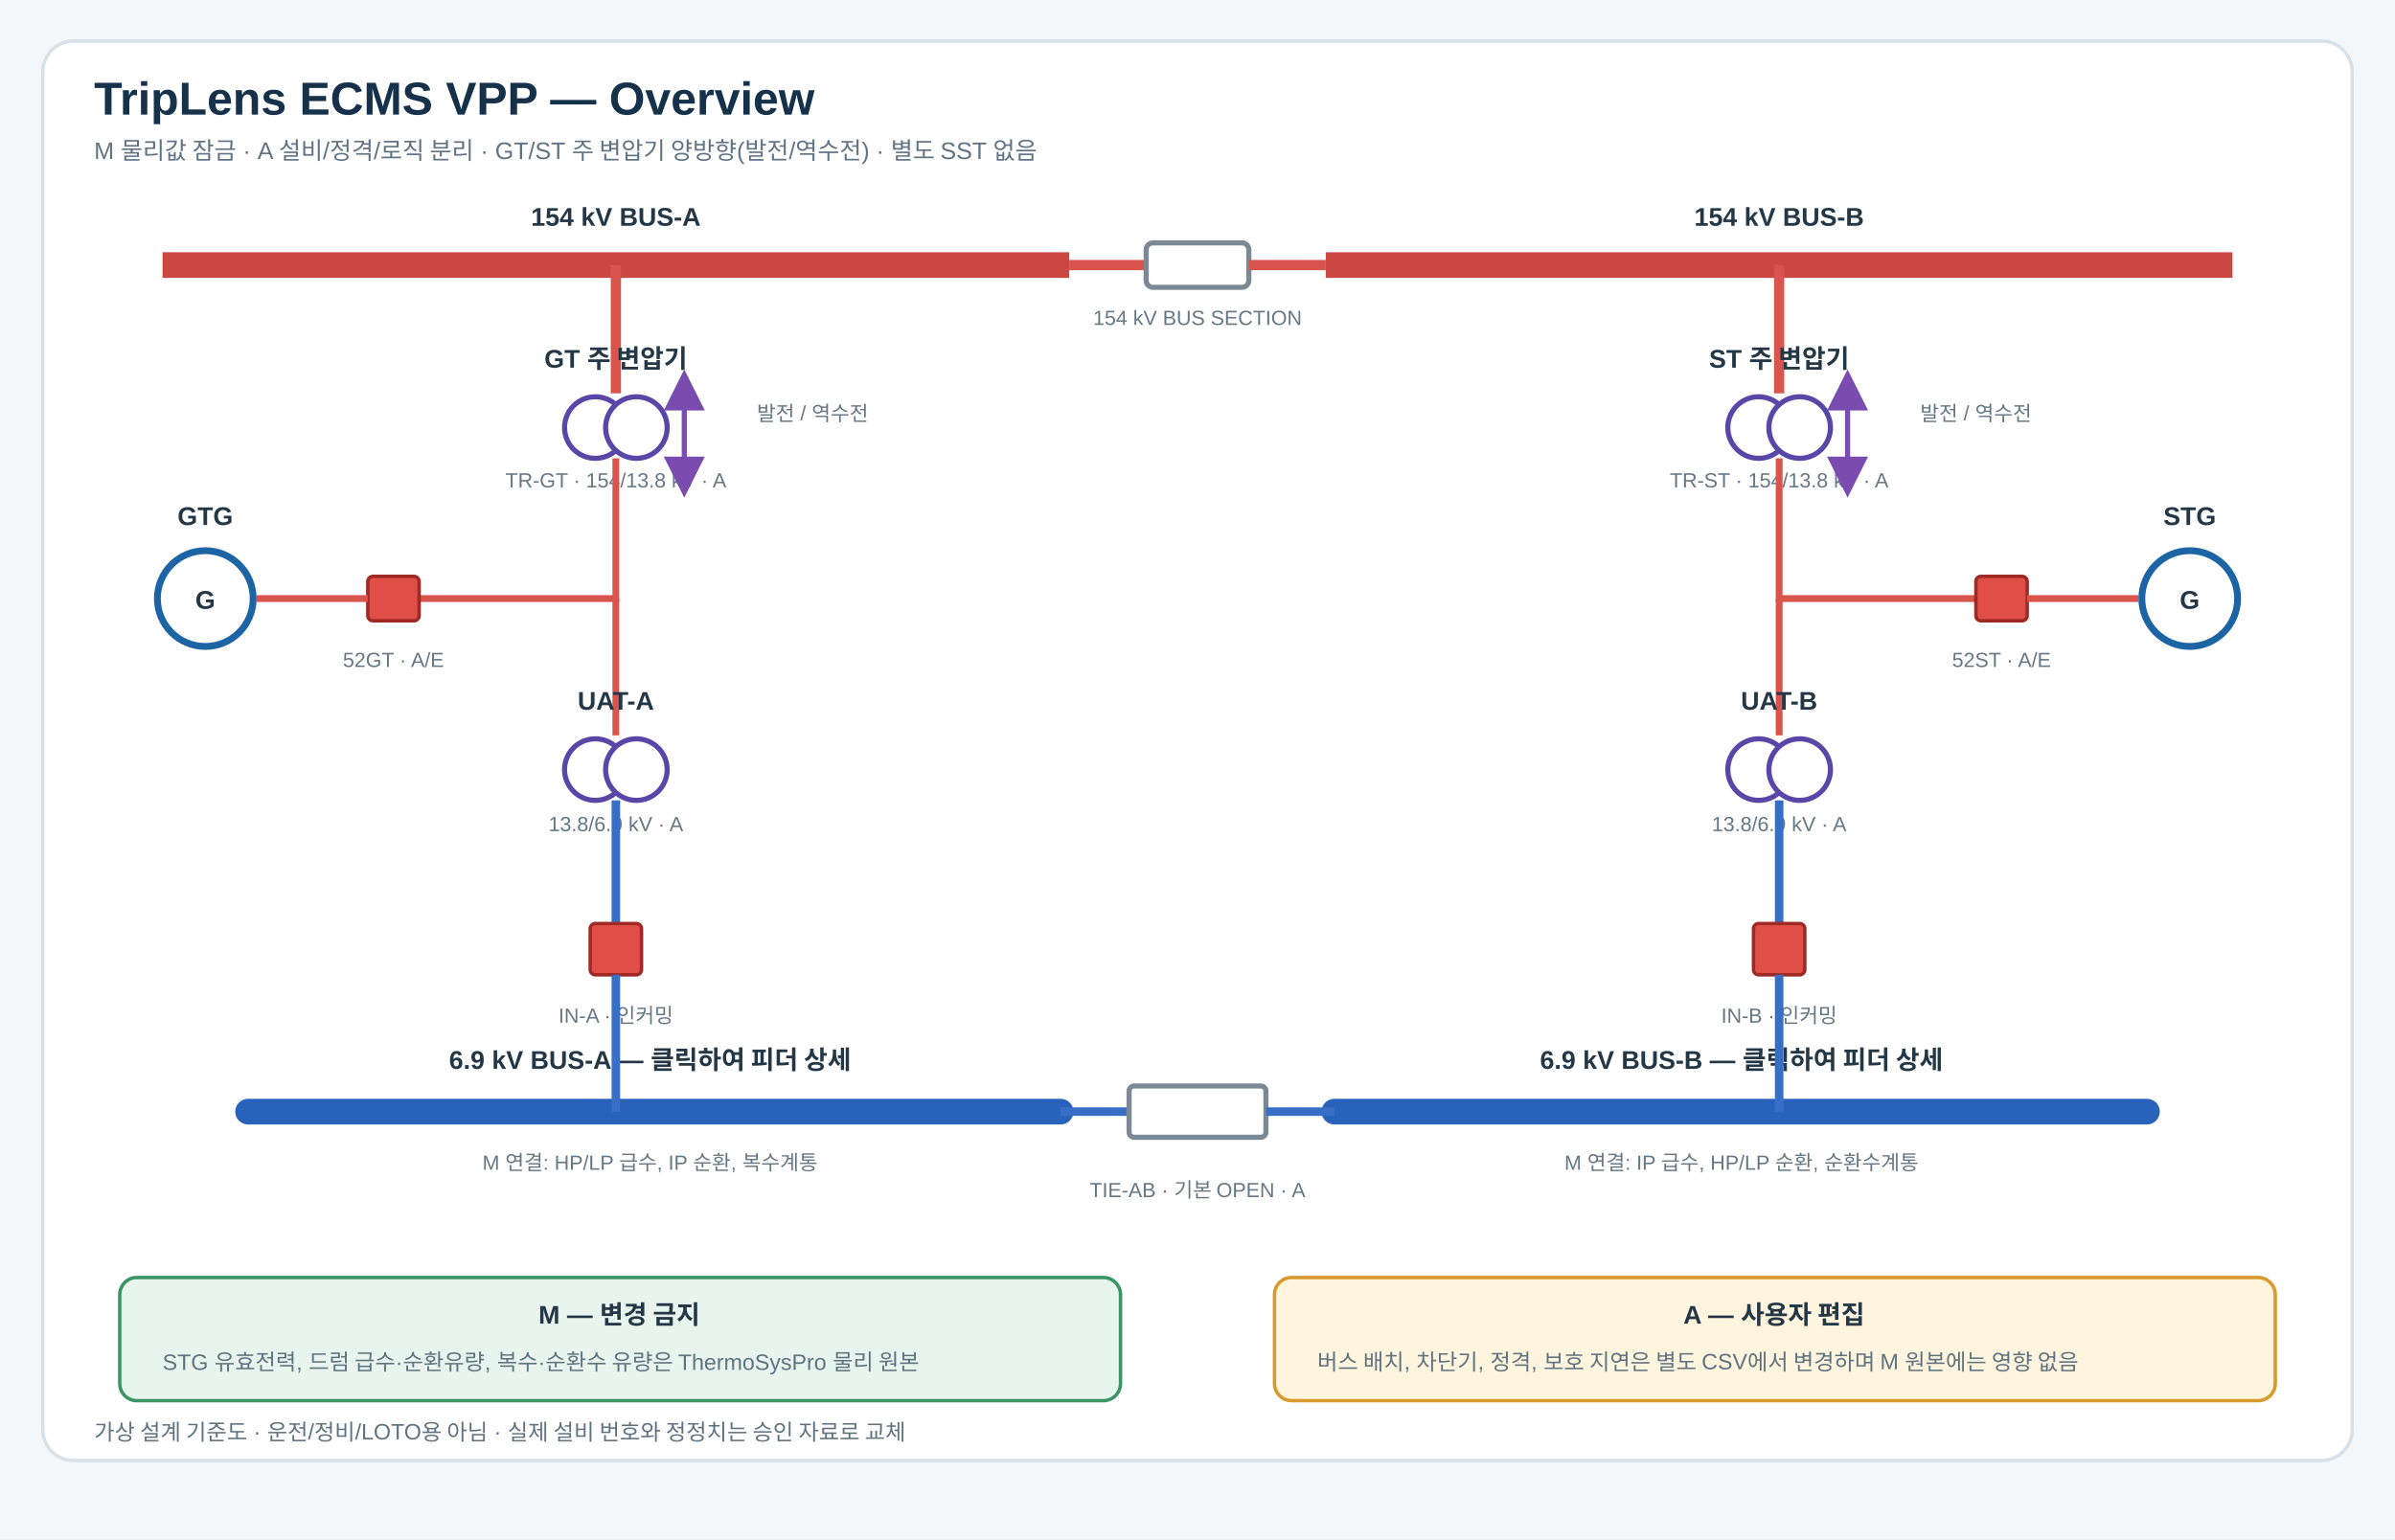
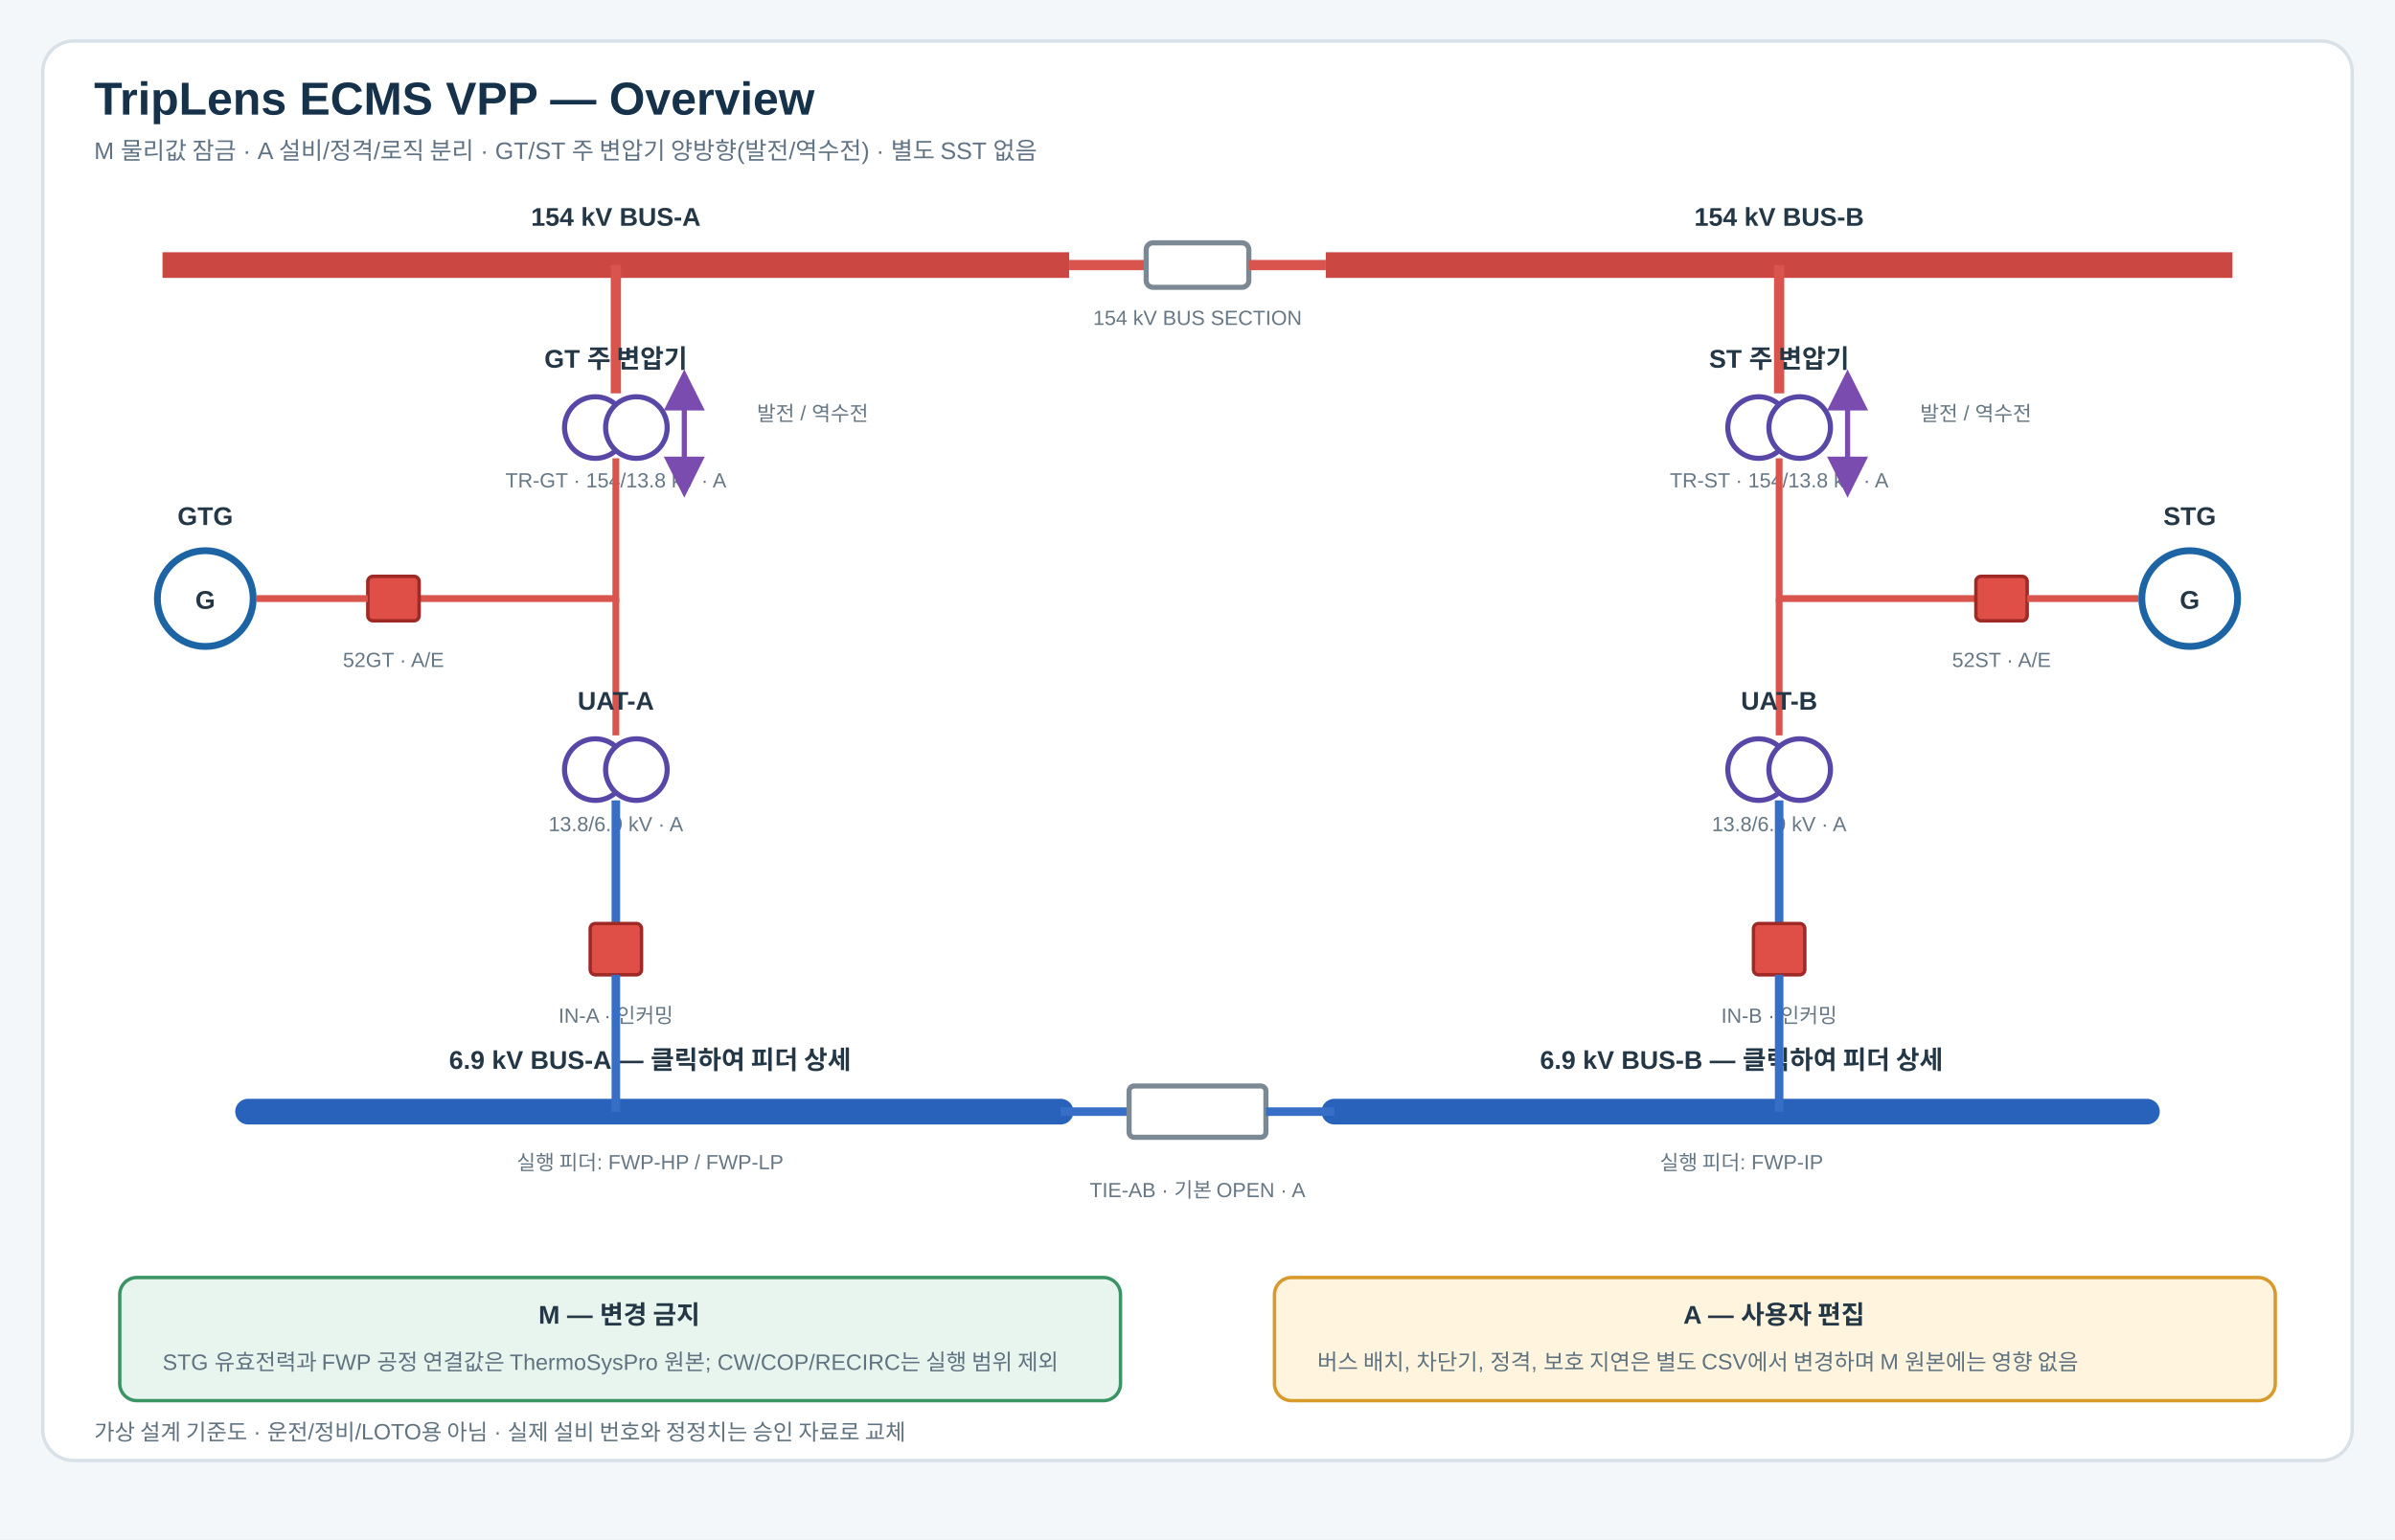
<svg xmlns="http://www.w3.org/2000/svg" width="1400" height="900" viewBox="0 0 1400 900" role="img" aria-labelledby="title desc">
  <defs>
    <style>
      .bg{fill:#f4f7fa}.panel{fill:#fff;stroke:#d8e1e8;stroke-width:2}.title{font:700 27px Arial,sans-serif;fill:#16324a}.sub{font:14px Arial,sans-serif;fill:#607384}
      .label{font:700 15px Arial,sans-serif;fill:#243746;text-anchor:middle}.tag{font:12px Arial,sans-serif;fill:#657784;text-anchor:middle}
      .note{font:13px Arial,sans-serif;fill:#5f7280}.wire154{fill:none;stroke:#d9544d;stroke-width:6}.wire13{fill:none;stroke:#d9544d;stroke-width:4}
      .wire69{fill:none;stroke:#376fc7;stroke-width:5}.wireoff{fill:none;stroke:#98a7b3;stroke-width:4;stroke-dasharray:8 7}
      .bus154{stroke:#ca4742;stroke-width:15}.bus69{stroke:#2862bb;stroke-width:15;stroke-linecap:round}.closed{fill:#e04f47;stroke:#9e2925;stroke-width:2}
      .open{fill:#fff;stroke:#7b8994;stroke-width:3}.xfmr{fill:#fff;stroke:#5947a8;stroke-width:3}.gen{fill:#fff;stroke:#1d64a5;stroke-width:4}
      .cardM{fill:#e8f5ee;stroke:#3b9464;stroke-width:2}.cardA{fill:#fff5df;stroke:#d79a2b;stroke-width:2}.click{cursor:pointer}
    </style>
    <marker id="arrow" markerWidth="8" markerHeight="8" refX="5" refY="4" orient="auto-start-reverse">
      <path d="M0,0 L8,4 L0,8 z" fill="#7b4caf" />
    </marker>
  </defs>
  <rect class="bg" width="1400" height="900" />
  <rect class="panel" x="25" y="24" width="1350" height="830" rx="18" />
  <text class="title" x="55" y="67">TripLens ECMS VPP — Overview</text>
  <text class="sub" x="55" y="93">M 물리값 잠금 · A 설비/정격/로직 분리 · GT/ST 주 변압기 양방향(발전/역수전) · 별도 SST 없음</text>
  <line class="bus154" x1="95" y1="155" x2="625" y2="155" />
  <line class="bus154" x1="775" y1="155" x2="1305" y2="155" />
  <text class="label" x="360" y="132">154 kV BUS-A</text>
  <text class="label" x="1040" y="132">154 kV BUS-B</text>
  <path class="wire154" d="M625 155 H670" />
  <rect class="open" x="670" y="142" width="60" height="26" rx="4" />
  <path class="wire154" d="M730 155 H775" />
  <text class="tag" x="700" y="190">154 kV BUS SECTION</text>
  <path class="wire154" d="M360 155 V230" />
  <circle class="xfmr" cx="348" cy="250" r="18" />
  <circle class="xfmr" cx="372" cy="250" r="18" />
  <text class="label" x="360" y="215">GT 주 변압기</text>
  <text class="tag" x="360" y="285">TR-GT · 154/13.8 kV · A</text>
  <path d="M400 225 V282" stroke="#7b4caf" stroke-width="3" marker-start="url(#arrow)" marker-end="url(#arrow)" />
  <text class="tag" x="475" y="246">발전 / 역수전</text>
  <path class="wire13" d="M360 268 V350 H245" />
  <rect class="closed" x="215" y="337" width="30" height="26" rx="3" />
  <path class="wire13" d="M215 350 H150" />
  <circle class="gen" cx="120" cy="350" r="28" />
  <text class="label" x="120" y="356">G</text>
  <text class="label" x="120" y="307">GTG</text>
  <text class="tag" x="230" y="390">52GT · A/E</text>
  <path class="wire13" d="M360 350 V430" />
  <circle class="xfmr" cx="348" cy="450" r="18" />
  <circle class="xfmr" cx="372" cy="450" r="18" />
  <text class="label" x="360" y="415">UAT-A</text>
  <text class="tag" x="360" y="486">13.8/6.9 kV · A</text>
  <path class="wire154" d="M1040 155 V230" />
  <circle class="xfmr" cx="1028" cy="250" r="18" />
  <circle class="xfmr" cx="1052" cy="250" r="18" />
  <text class="label" x="1040" y="215">ST 주 변압기</text>
  <text class="tag" x="1040" y="285">TR-ST · 154/13.8 kV · A</text>
  <path d="M1080 225 V282" stroke="#7b4caf" stroke-width="3" marker-start="url(#arrow)" marker-end="url(#arrow)" />
  <text class="tag" x="1155" y="246">발전 / 역수전</text>
  <path class="wire13" d="M1040 268 V350 H1155" />
  <rect class="closed" x="1155" y="337" width="30" height="26" rx="3" />
  <path class="wire13" d="M1185 350 H1250" />
  <circle class="gen" cx="1280" cy="350" r="28" />
  <text class="label" x="1280" y="356">G</text>
  <text class="label" x="1280" y="307">STG</text>
  <text class="tag" x="1170" y="390">52ST · A/E</text>
  <path class="wire13" d="M1040 350 V430" />
  <circle class="xfmr" cx="1028" cy="450" r="18" />
  <circle class="xfmr" cx="1052" cy="450" r="18" />
  <text class="label" x="1040" y="415">UAT-B</text>
  <text class="tag" x="1040" y="486">13.8/6.9 kV · A</text>
  <path class="wire69" d="M360 468 V555" />
  <rect class="closed" x="345" y="540" width="30" height="30" rx="3" />
  <text class="tag" x="360" y="598">IN-A · 인커밍</text>
  <path class="wire69" d="M1040 468 V555" />
  <rect class="closed" x="1025" y="540" width="30" height="30" rx="3" />
  <text class="tag" x="1040" y="598">IN-B · 인커밍</text>
  <g class="click" data-view="BUS-A">
    <line class="bus69" x1="145" y1="650" x2="620" y2="650" />
    <rect x="145" y="615" width="475" height="80" fill="none" />
    <text class="label" x="380" y="625">6.9 kV BUS-A — 클릭하여 피더 상세</text>
-     <text class="tag" x="380" y="684">M 연결: HP/LP 급수, IP 순환, 복수계통</text>
+     <text class="tag" x="380" y="684">실행 피더: FWP-HP / FWP-LP</text>
  </g>
  <g class="click" data-view="BUS-B">
    <line class="bus69" x1="780" y1="650" x2="1255" y2="650" />
    <rect x="780" y="615" width="475" height="80" fill="none" />
    <text class="label" x="1018" y="625">6.9 kV BUS-B — 클릭하여 피더 상세</text>
-     <text class="tag" x="1018" y="684">M 연결: IP 급수, HP/LP 순환, 순환수계통</text>
+     <text class="tag" x="1018" y="684">실행 피더: FWP-IP</text>
  </g>
  <path class="wire69" d="M360 570 V650 M1040 570 V650 M620 650 H660" />
  <rect class="open" x="660" y="635" width="80" height="30" rx="3" />
  <path class="wire69" d="M740 650 H780" />
  <text class="tag" x="700" y="700">TIE-AB · 기본 OPEN · A</text>
  <rect class="cardM" x="70" y="747" width="585" height="72" rx="10" />
  <text class="label" x="362" y="774">M — 변경 금지</text>
-   <text class="note" x="95" y="801">STG 유효전력, 드럼 급수·순환유량, 복수·순환수 유량은 ThermoSysPro 물리 원본</text>
+   <text class="note" x="95" y="801">STG 유효전력과 FWP 공정 연결값은 ThermoSysPro 원본; CW/COP/RECIRC는 실행 범위 제외</text>
  <rect class="cardA" x="745" y="747" width="585" height="72" rx="10" />
  <text class="label" x="1037" y="774">A — 사용자 편집</text>
  <text class="note" x="770" y="801">버스 배치, 차단기, 정격, 보호 지연은 별도 CSV에서 변경하며 M 원본에는 영향 없음</text>
  <text class="note" x="55" y="842">가상 설계 기준도 · 운전/정비/LOTO용 아님 · 실제 설비 번호와 정정치는 승인 자료로 교체</text>
</svg>
